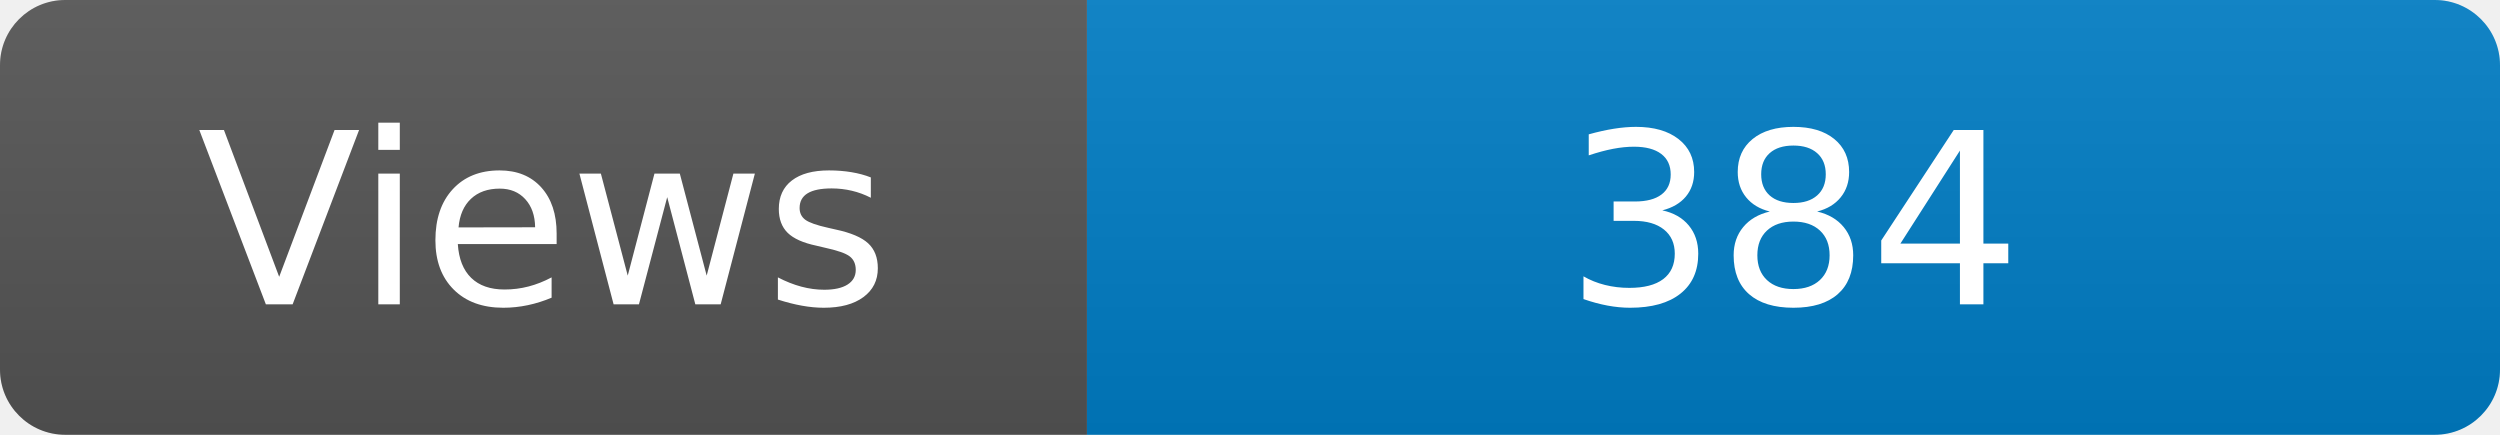
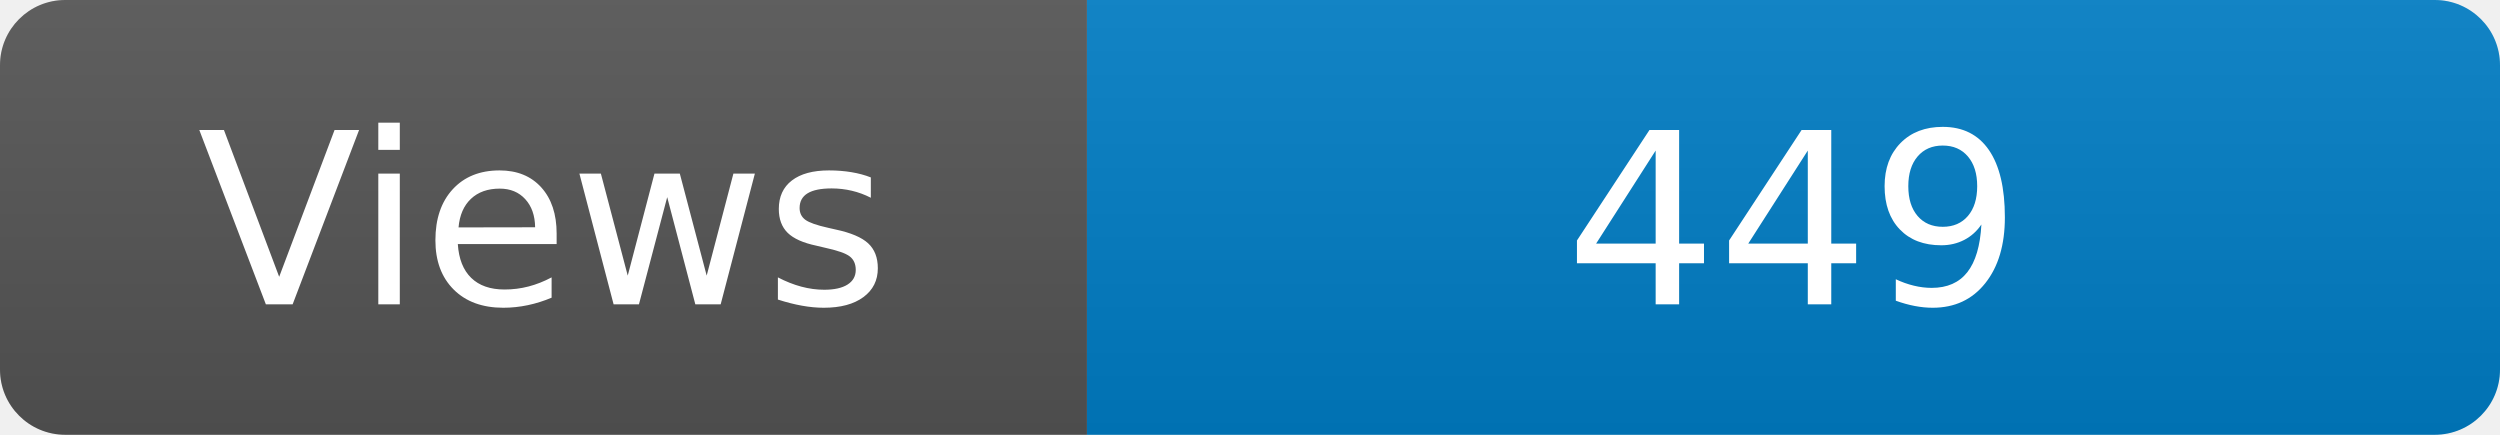
<svg xmlns="http://www.w3.org/2000/svg" width="115" height="20" role="img" aria-label="Maintained?: yes">
  <linearGradient id="s" x2="0" y2="100%">
    <stop offset="0" stop-color="#bbb" stop-opacity=".1" />
    <stop offset="1" stop-opacity=".1" />
  </linearGradient>
  <clipPath id="r">
    <rect width="115" height="20" rx="3" fill="#fff" />
  </clipPath>
  <g clip-path="url(#r)">
    <rect width="50" height="20" fill="#555" />
    <rect x="50" width="160" height="20" fill="#007ec6" />
    <rect width="115" height="20" fill="url(#s)" />
  </g>
  <g fill="#fff" text-anchor="middle" font-family="Verdana,Geneva,DejaVu Sans,sans-serif" font-size="110">
    <text x="250" y="140" transform="scale(.1)" fill="#fff">Views</text>
-     <text x="825" y="140" transform="scale(.1)" fill="#fff">384</text>
+     <text x="825" y="140" transform="scale(.1)" fill="#fff">449</text>
  </g>
</svg>
